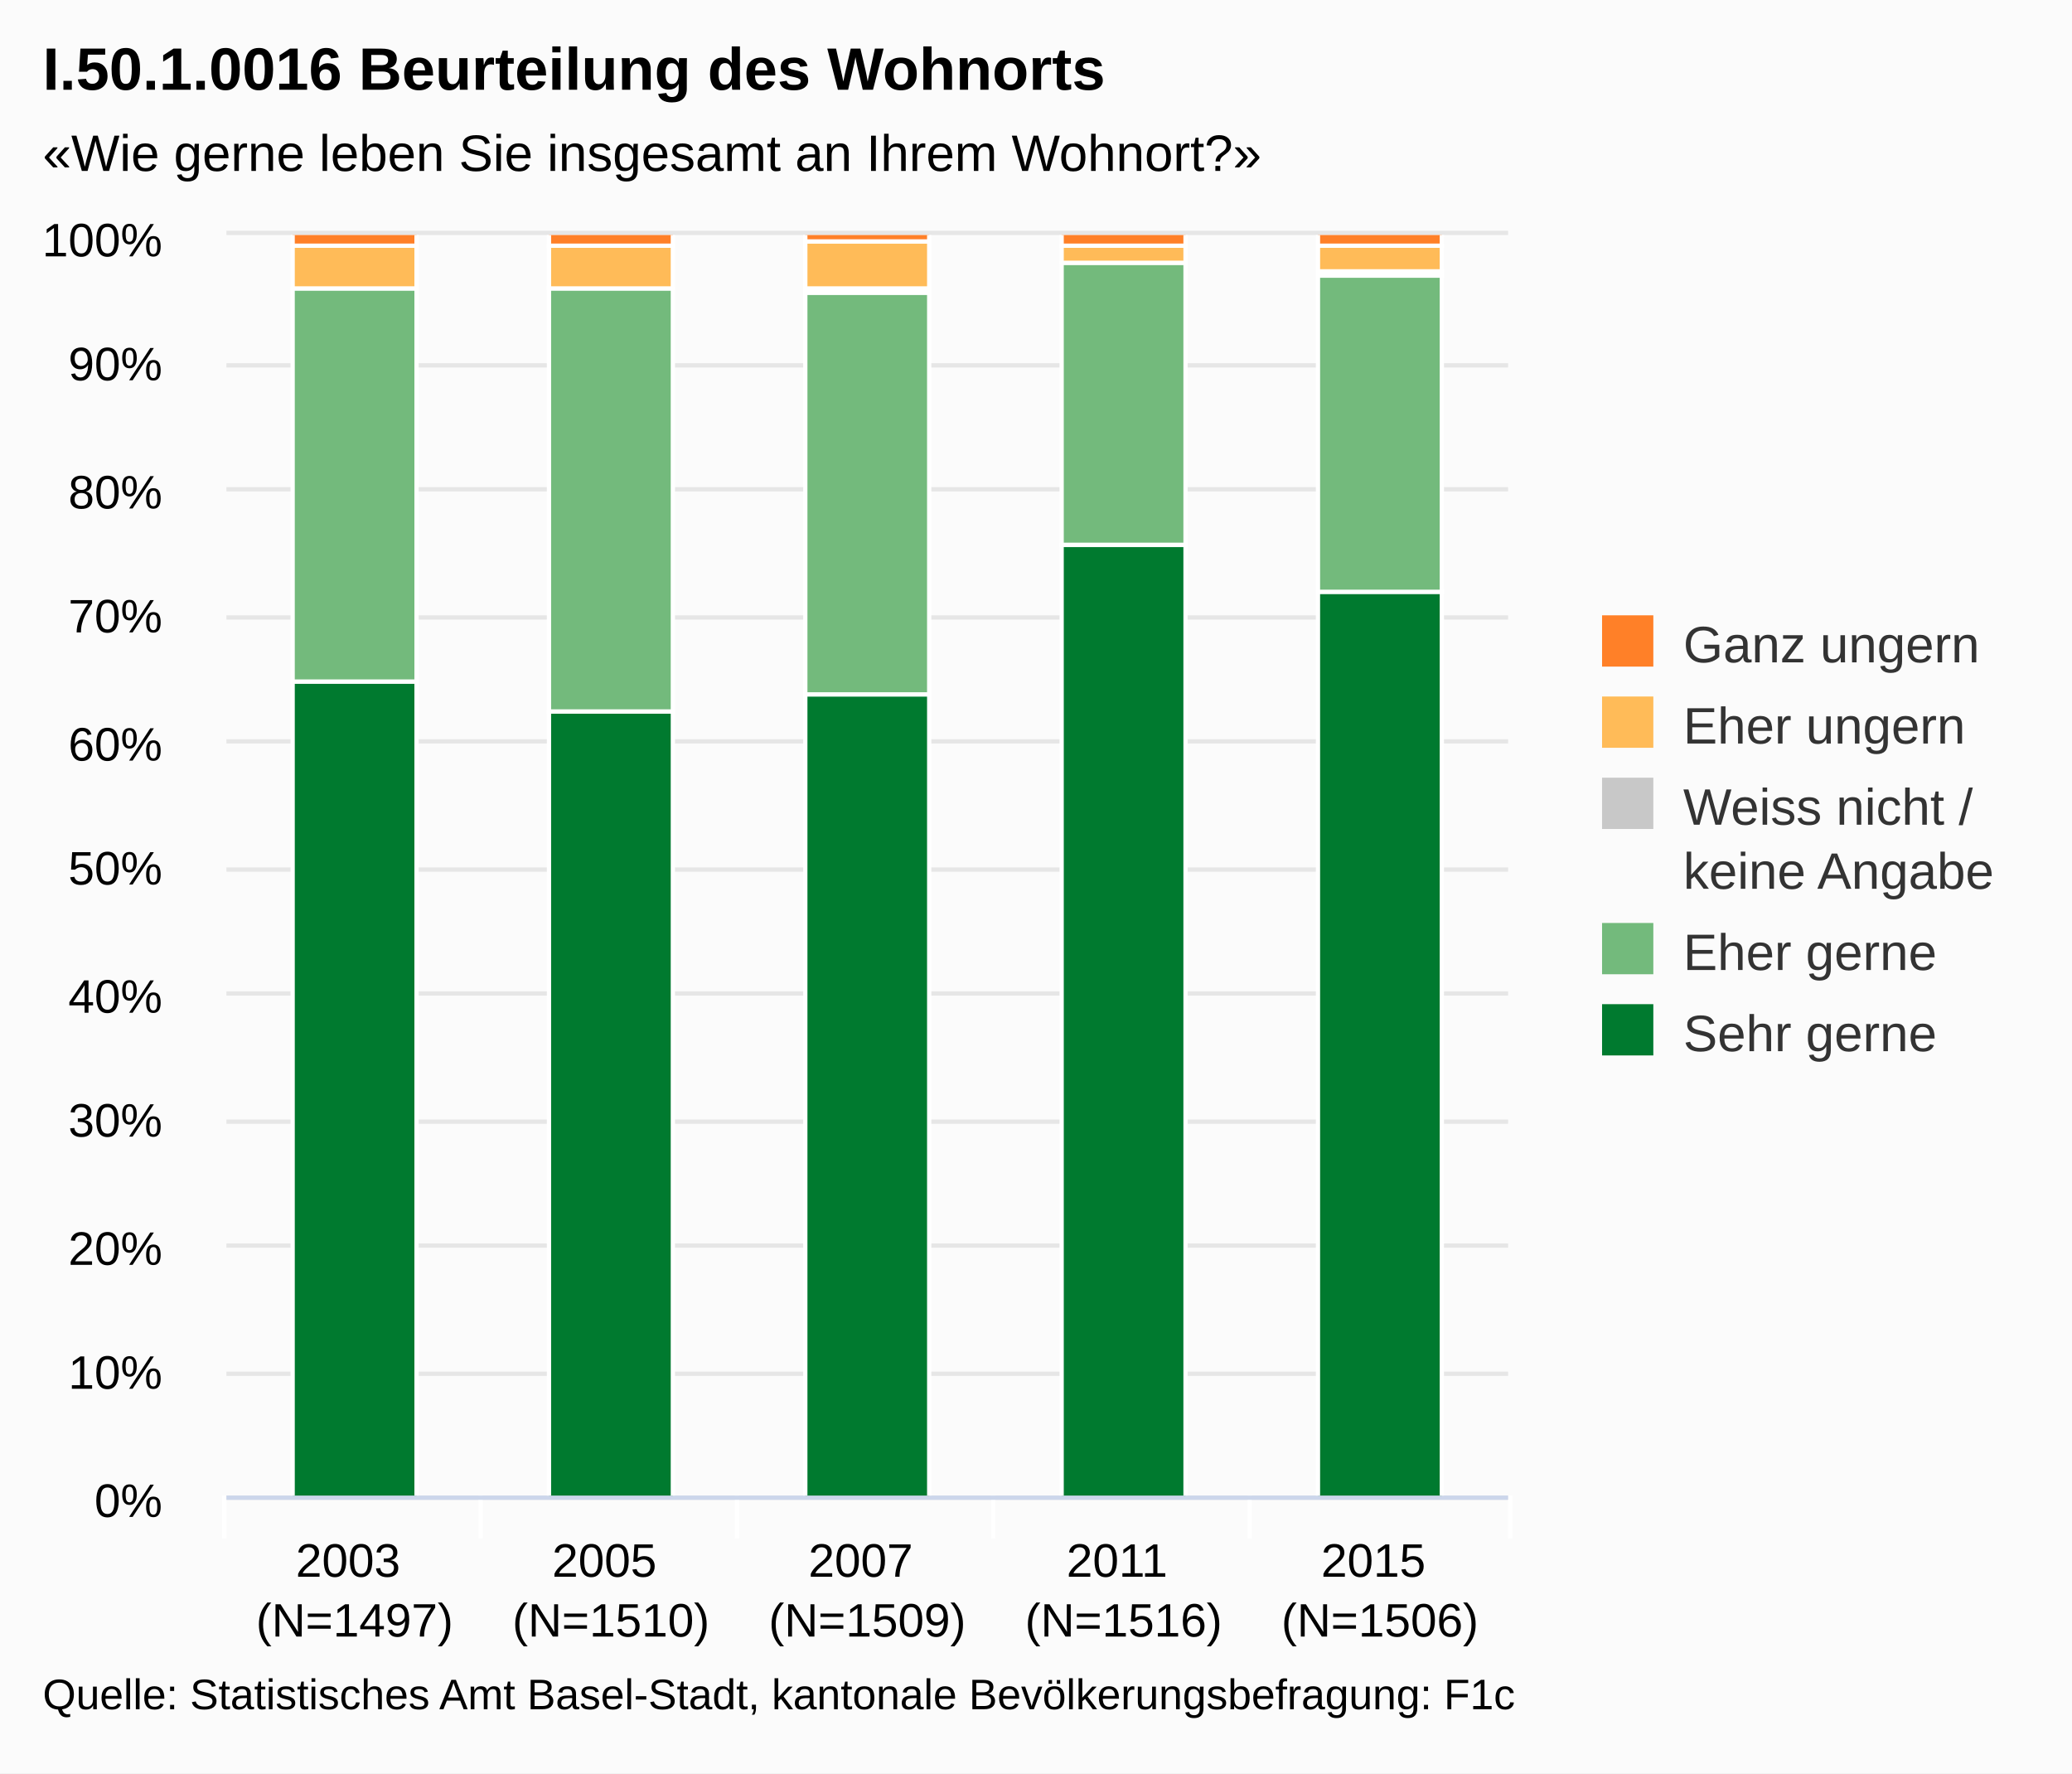
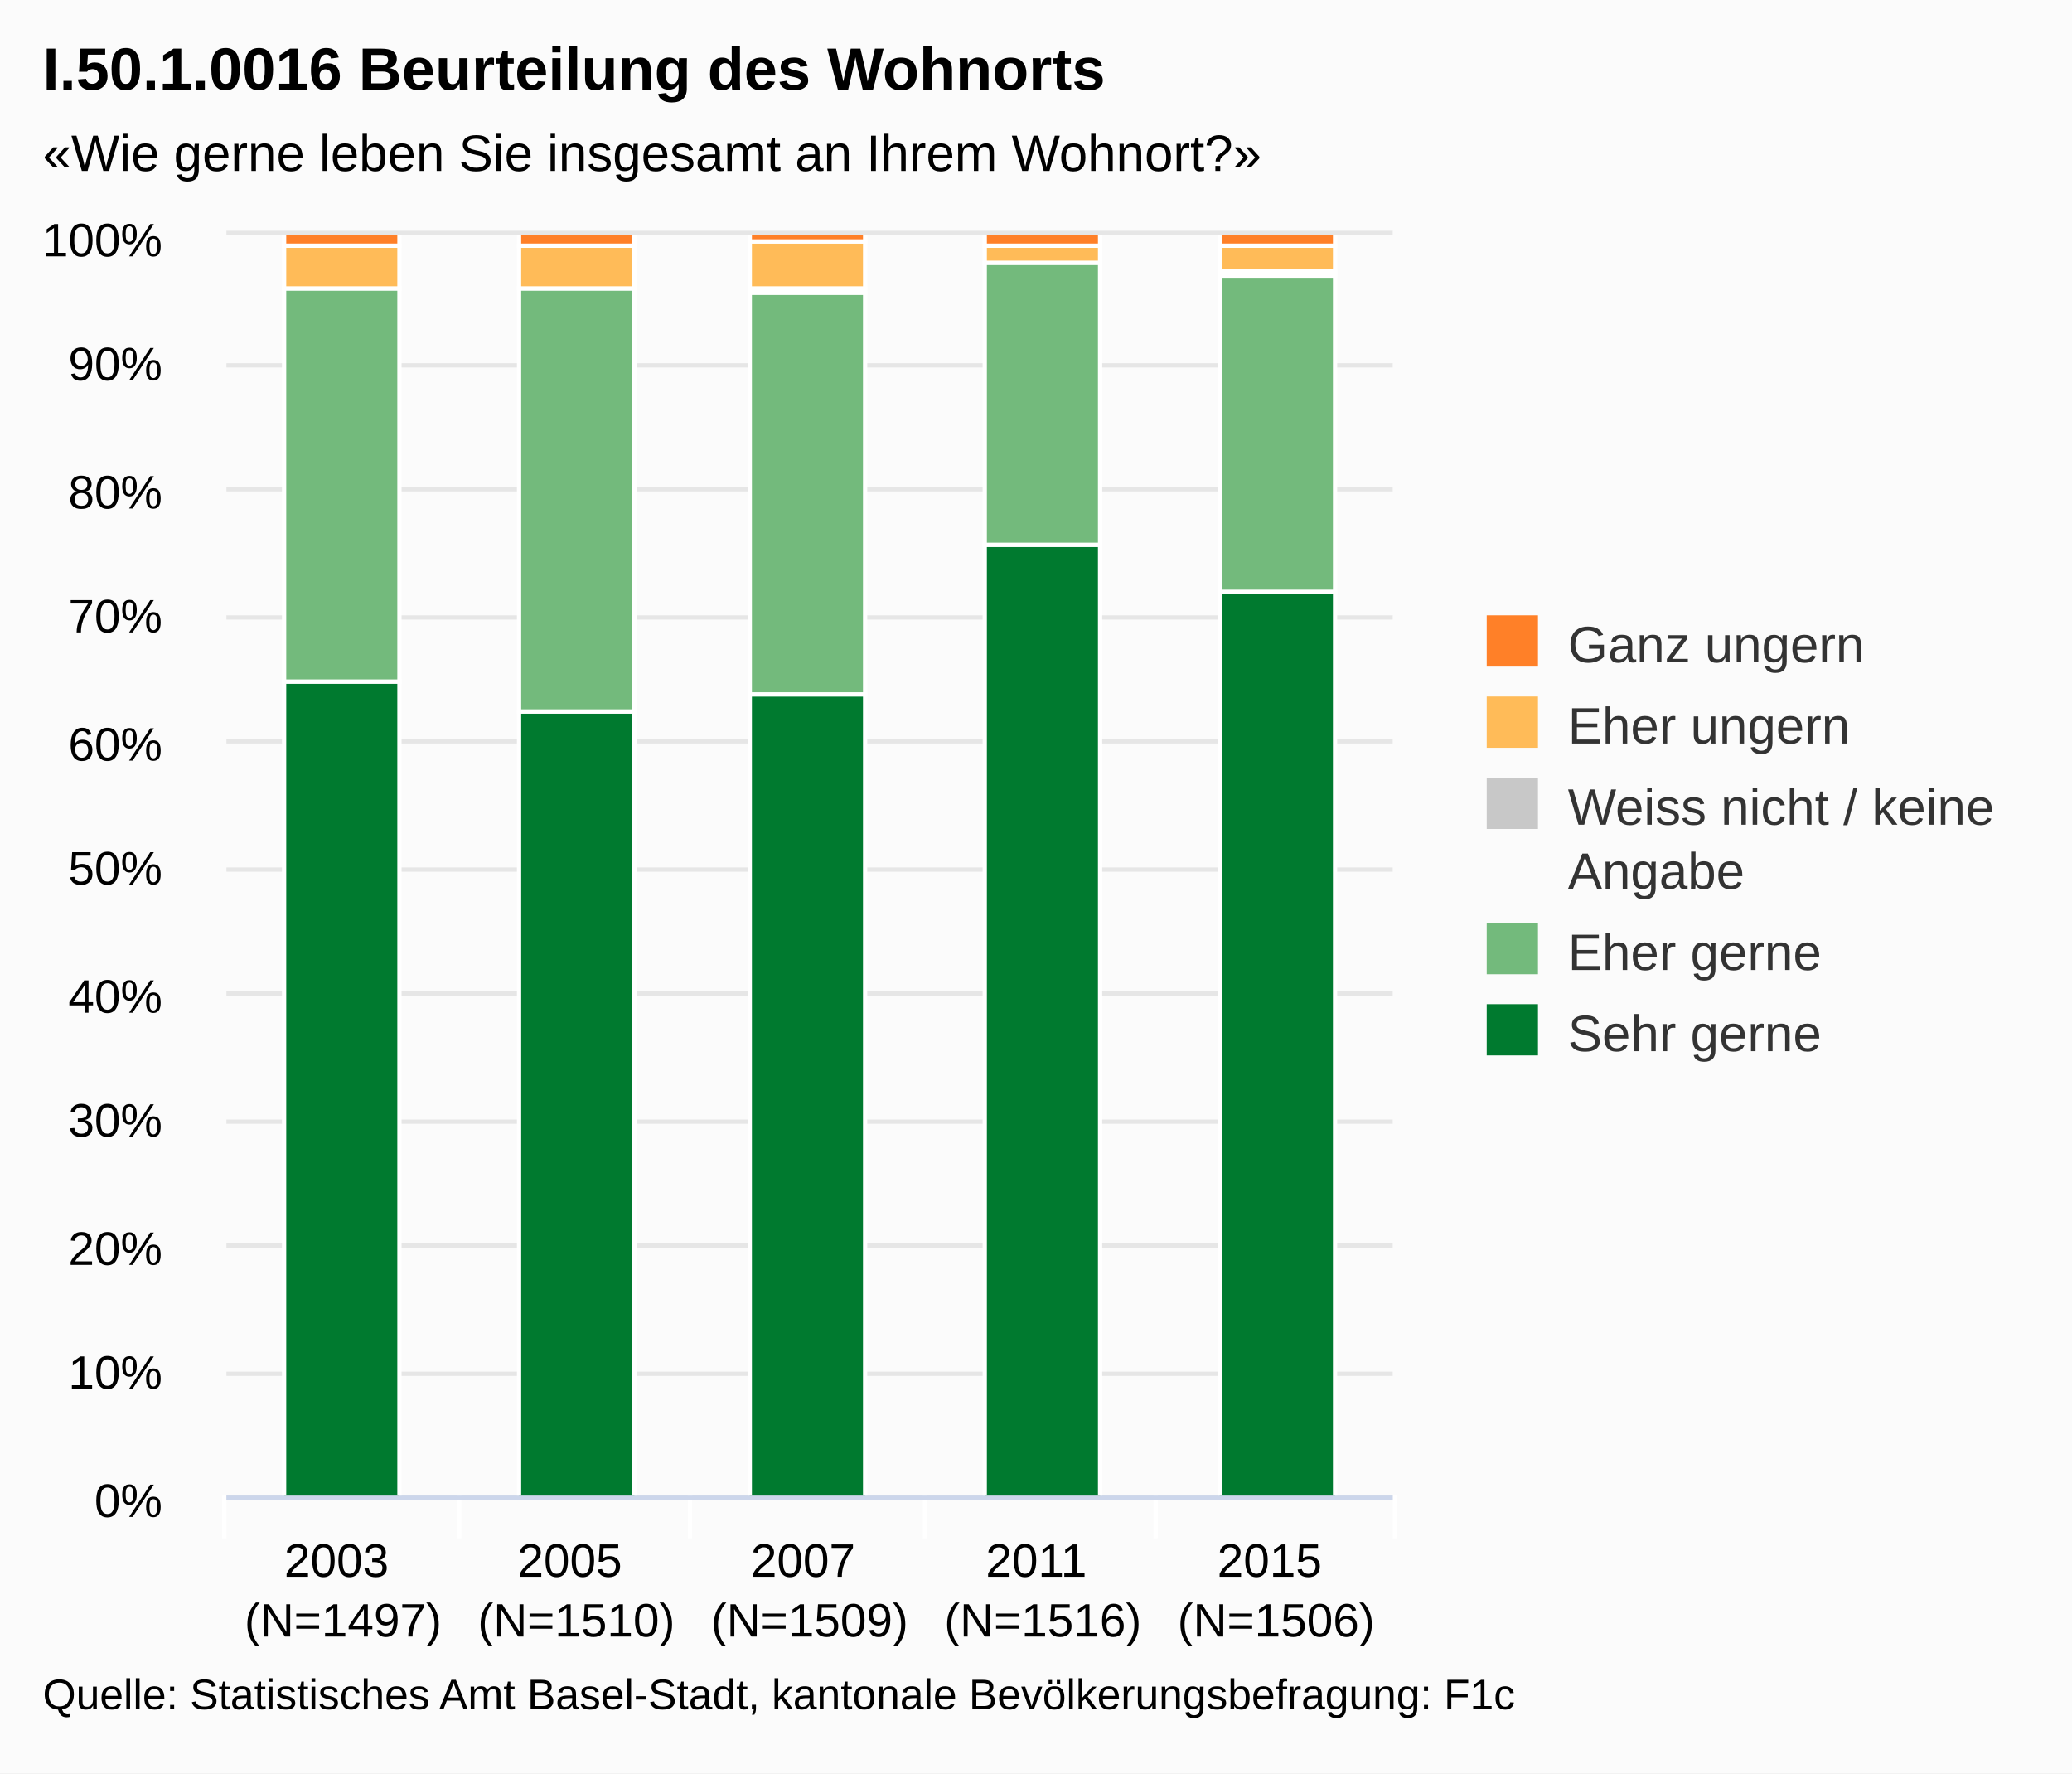
<svg xmlns="http://www.w3.org/2000/svg" class="highcharts-root" viewBox="0 0 485 415" font-family="Arial" font-size="12">
  <defs>
    <clipPath id="a">
-       <path fill="none" d="M0 0h300v295H0z" />
+       <path fill="none" d="M0 0h273v295H0z" />
    </clipPath>
  </defs>
  <rect fill="#fbfbfb" class="highcharts-background" width="485" height="415" rx="0" ry="0" />
-   <path fill="none" class="highcharts-plot-background" d="M53 55h300v295H53z" />
+   <path fill="none" class="highcharts-plot-background" d="M53 55h273v295H53z" />
  <g class="highcharts-grid highcharts-xaxis-grid">
-     <path fill="none" class="highcharts-grid-line" d="M112.5 55v295m60-295v295m60-295v295m60-295v295m60-295v295M52.5 55v295" />
+     <path fill="none" class="highcharts-grid-line" d="M107.5 55v295m54-295v295m55-295v295m54-295v295m55-295v295M52.5 55v295" />
  </g>
  <g class="highcharts-grid highcharts-yaxis-grid">
-     <path fill="none" stroke="#e6e6e6" class="highcharts-grid-line" d="M53 350.5h300m-300-29h300m-300-30h300m-300-29h300m-300-30h300m-300-29h300m-300-30h300m-300-29h300m-300-30h300m-300-29h300m-300-31h300" />
+     <path fill="none" stroke="#e6e6e6" class="highcharts-grid-line" d="M53 350.5h273m-273-29h273m-273-30h273m-273-29h273m-273-30h273m-273-29h273m-273-30h273m-273-29h273m-273-30h273m-273-29h273m-273-31h273" />
  </g>
-   <path fill="none" class="highcharts-plot-border" d="M53 55h300v295H53z" />
+   <path fill="none" class="highcharts-plot-border" d="M53 55h273v295H53z" />
  <g class="highcharts-axis highcharts-xaxis">
-     <path fill="none" class="highcharts-tick" stroke="#FFF" d="M112.5 350v10m60-10v10m60-10v10m60-10v10m61-10v10m-301-10v10" />
-     <path fill="none" class="highcharts-axis-line" stroke="#ccd6eb" d="M53 350.5h300" />
+     <path fill="none" class="highcharts-tick" stroke="#FFF" d="M107.5 350v10m54-10v10m55-10v10m54-10v10m56-10v10m-274-10v10" />
+     <path fill="none" class="highcharts-axis-line" stroke="#ccd6eb" d="M53 350.5h273" />
  </g>
  <g class="highcharts-axis highcharts-yaxis">
    <path fill="none" class="highcharts-axis-line" d="M53 55v295" />
  </g>
  <g class="highcharts-series-group">
    <g class="highcharts-series highcharts-series-0 highcharts-column-series highcharts-color-undefined highcharts-tracker" transform="translate(53 55)" clip-path="url(#a)">
-       <path fill="#007A2F" class="highcharts-point" stroke="#fff" d="M15.5 104.5h29v191h-29zm60 7h29v184h-29zm60-4h29v188h-29zm60-35h29v223h-29zm60 11h29v212h-29z" />
+       <path fill="#007A2F" class="highcharts-point" stroke="#fff" d="M13.5 104.5h27v191h-27zm55 7h27v184h-27zm54-4h27v188h-27zm55-35h27v223h-27zm55 11h27v212h-27z" />
    </g>
    <g class="highcharts-series highcharts-series-1 highcharts-column-series highcharts-color-undefined highcharts-tracker" transform="translate(53 55)" clip-path="url(#a)">
-       <path fill="#73BA7C" class="highcharts-point" stroke="#fff" d="M15.5 12.5h29v92h-29zm60 0h29v99h-29zm60 1h29v94h-29zm60-7h29v66h-29zm60 3h29v74h-29z" />
+       <path fill="#73BA7C" class="highcharts-point" stroke="#fff" d="M13.5 12.5h27v92h-27zm55 0h27v99h-27zm54 1h27v94h-27zm55-7h27v66h-27zm55 3h27v74h-27z" />
    </g>
    <g class="highcharts-series highcharts-series-2 highcharts-column-series highcharts-color-undefined highcharts-tracker" transform="translate(53 55)" clip-path="url(#a)">
-       <path fill="#C8C8C8" class="highcharts-point" stroke="#fff" d="M135.5 12.5h29v1h-29zm120-4h29v1h-29z" />
+       <path fill="#C8C8C8" class="highcharts-point" stroke="#fff" d="M122.5 12.5h27v1h-27zm110-4h27v1h-27z" />
    </g>
    <g class="highcharts-series highcharts-series-3 highcharts-column-series highcharts-color-undefined highcharts-tracker" transform="translate(53 55)" clip-path="url(#a)">
-       <path fill="#FFBB58" class="highcharts-point" stroke="#fff" d="M15.5 2.5h29v10h-29zm60 0h29v10h-29zm60-1h29v11h-29zm60 1h29v4h-29zm60 0h29v6h-29z" />
+       <path fill="#FFBB58" class="highcharts-point" stroke="#fff" d="M13.5 2.5h27v10h-27zm55 0h27v10h-27zm54-1h27v11h-27zm55 1h27v4h-27zm55 0h27v6h-27z" />
    </g>
    <g class="highcharts-series highcharts-series-4 highcharts-column-series highcharts-color-undefined highcharts-tracker" transform="translate(53 55)" clip-path="url(#a)">
-       <path fill="#FF8028" class="highcharts-point" stroke="#fff" d="M15.5-.5h29v3h-29zm60 0h29v3h-29zm60 0h29v2h-29zm60 0h29v3h-29zm60 0h29v3h-29z" />
+       <path fill="#FF8028" class="highcharts-point" stroke="#fff" d="M13.5-.5h27v3h-27zm55 0h27v3h-27zm54 0h27v2h-27zm55 0h27v3h-27zm55 0h27v3h-27z" />
    </g>
  </g>
  <text x="10" class="highcharts-title" style="width:421px" y="21" color="#000" font-size="14" font-weight="700">
    <tspan>I.50.1.0016 Beurteilung des Wohnorts</tspan>
  </text>
  <text x="10" class="highcharts-subtitle" style="width:421px" y="40" color="#000">
    <tspan>«Wie gerne leben Sie insgesamt an Ihrem Wohnort?»</tspan>
  </text>
-   <g class="highcharts-legend" transform="translate(365 137)">
-     <rect fill="none" class="highcharts-legend-box" rx="0" ry="0" width="110" height="121" />
+   <g class="highcharts-legend" transform="translate(338 137)">
+     <rect fill="none" class="highcharts-legend-box" rx="0" ry="0" width="136" height="121" />
    <g class="highcharts-legend-item highcharts-column-series highcharts-color-undefined highcharts-series-4">
-       <text x="21" y="15" color="#333" font-weight="400" cursor="pointer" fill="#333" transform="translate(8 3)">
+       <text x="21" style="width:115" y="15" color="#333" font-weight="400" cursor="pointer" fill="#333" transform="translate(8 3)">
        <tspan>Ganz ungern</tspan>
      </text>
      <path fill="#FF8028" class="highcharts-point" d="M10 7h12v12H10z" />
    </g>
    <g class="highcharts-legend-item highcharts-column-series highcharts-color-undefined highcharts-series-3">
-       <text x="21" y="15" color="#333" font-weight="400" cursor="pointer" fill="#333" transform="translate(8 22)">
+       <text x="21" y="15" style="width:115" color="#333" font-weight="400" cursor="pointer" fill="#333" transform="translate(8 22)">
        <tspan>Eher ungern</tspan>
      </text>
      <path fill="#FFBB58" class="highcharts-point" d="M10 26h12v12H10z" />
    </g>
    <g class="highcharts-legend-item highcharts-column-series highcharts-color-undefined highcharts-series-2">
-       <text x="21" y="15" color="#333" font-weight="400" cursor="pointer" fill="#333" transform="translate(8 41)">
-         <tspan>Weiss nicht /</tspan>
-         <tspan x="21" dy="15">keine Angabe</tspan>
+       <text x="21" y="15" style="width:115" color="#333" font-weight="400" cursor="pointer" fill="#333" transform="translate(8 41)">
+         <tspan>Weiss nicht / keine</tspan>
+         <tspan dy="15" x="21">Angabe</tspan>
      </text>
      <path fill="#C8C8C8" class="highcharts-point" d="M10 45h12v12H10z" />
    </g>
    <g class="highcharts-legend-item highcharts-column-series highcharts-color-undefined highcharts-series-1">
-       <text x="21" y="15" color="#333" font-weight="400" cursor="pointer" fill="#333" transform="translate(8 75)">
+       <text x="21" y="15" style="width:115" color="#333" font-weight="400" cursor="pointer" fill="#333" transform="translate(8 75)">
        <tspan>Eher gerne</tspan>
      </text>
      <path fill="#73BA7C" class="highcharts-point" d="M10 79h12v12H10z" />
    </g>
    <g class="highcharts-legend-item highcharts-column-series highcharts-color-undefined highcharts-series-0">
-       <text x="21" y="15" color="#333" font-weight="400" cursor="pointer" fill="#333" transform="translate(8 94)">
+       <text x="21" y="15" style="width:115" color="#333" font-weight="400" cursor="pointer" fill="#333" transform="translate(8 94)">
        <tspan>Sehr gerne</tspan>
      </text>
      <path fill="#007A2F" class="highcharts-point" d="M10 98h12v12H10z" />
    </g>
  </g>
  <g class="highcharts-axis-labels highcharts-xaxis-labels" text-anchor="middle" color="#000" cursor="default" font-size="11">
-     <text x="83" y="369">
+     <text x="80.3" style="width:54.6" y="369" text-overflow="none">
      <tspan>2003</tspan>
-       <tspan x="83" dy="14">(N=1497)</tspan>
+       <tspan x="80.3" dy="14">(N=1497)</tspan>
    </text>
-     <text x="143" y="369">
+     <text x="134.9" style="width:54.6" y="369" text-overflow="none">
      <tspan>2005</tspan>
-       <tspan x="143" dy="14">(N=1510)</tspan>
+       <tspan x="134.9" dy="14">(N=1510)</tspan>
    </text>
-     <text x="203" y="369">
+     <text x="189.5" style="width:54.6" y="369" text-overflow="none">
      <tspan>2007</tspan>
-       <tspan x="203" dy="14">(N=1509)</tspan>
+       <tspan x="189.5" dy="14">(N=1509)</tspan>
    </text>
-     <text x="263" y="369">
+     <text x="244.1" style="width:54.6" y="369" text-overflow="none">
      <tspan>2011</tspan>
-       <tspan x="263" dy="14">(N=1516)</tspan>
+       <tspan x="244.1" dy="14">(N=1516)</tspan>
    </text>
-     <text x="323" y="369">
+     <text x="298.7" style="width:54.6" y="369" text-overflow="none">
      <tspan>2015</tspan>
-       <tspan x="323" dy="14">(N=1506)</tspan>
+       <tspan x="298.7" dy="14">(N=1506)</tspan>
    </text>
  </g>
  <g class="highcharts-axis-labels highcharts-yaxis-labels" text-anchor="end" color="#000" cursor="default" font-size="11">
    <text x="38" style="width:150px" y="355">
      <tspan>0%</tspan>
    </text>
    <text x="38" style="width:150px" y="325">
      <tspan>10%</tspan>
    </text>
    <text x="38" style="width:150px" y="296">
      <tspan>20%</tspan>
    </text>
    <text x="38" style="width:150px" y="266">
      <tspan>30%</tspan>
    </text>
    <text x="38" style="width:150px" y="237">
      <tspan>40%</tspan>
    </text>
    <text x="38" style="width:150px" y="207">
      <tspan>50%</tspan>
    </text>
    <text x="38" style="width:150px" y="178">
      <tspan>60%</tspan>
    </text>
    <text x="38" style="width:150px" y="148">
      <tspan>70%</tspan>
    </text>
    <text x="38" style="width:150px" y="119">
      <tspan>80%</tspan>
    </text>
    <text x="38" style="width:150px" y="89">
      <tspan>90%</tspan>
    </text>
    <text x="38" style="width:150px" y="60">
      <tspan>100%</tspan>
    </text>
  </g>
  <text x="10" class="highcharts-credits" y="400" cursor="default" color="#000" font-size="10">
    <tspan>Quelle: Statistisches Amt Basel-Stadt, kantonale Bevölkerungsbefragung: F1c</tspan>
  </text>
</svg>
